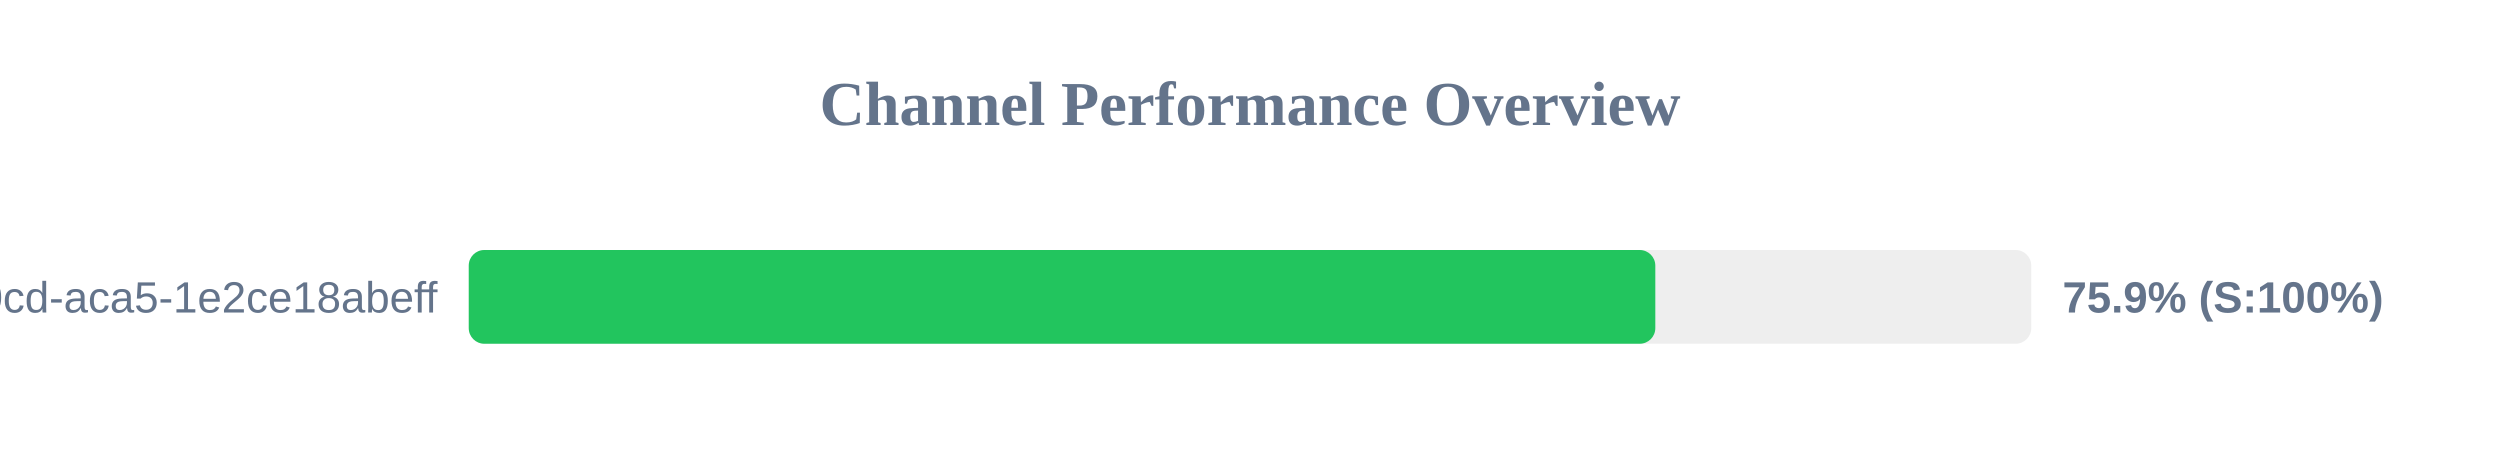
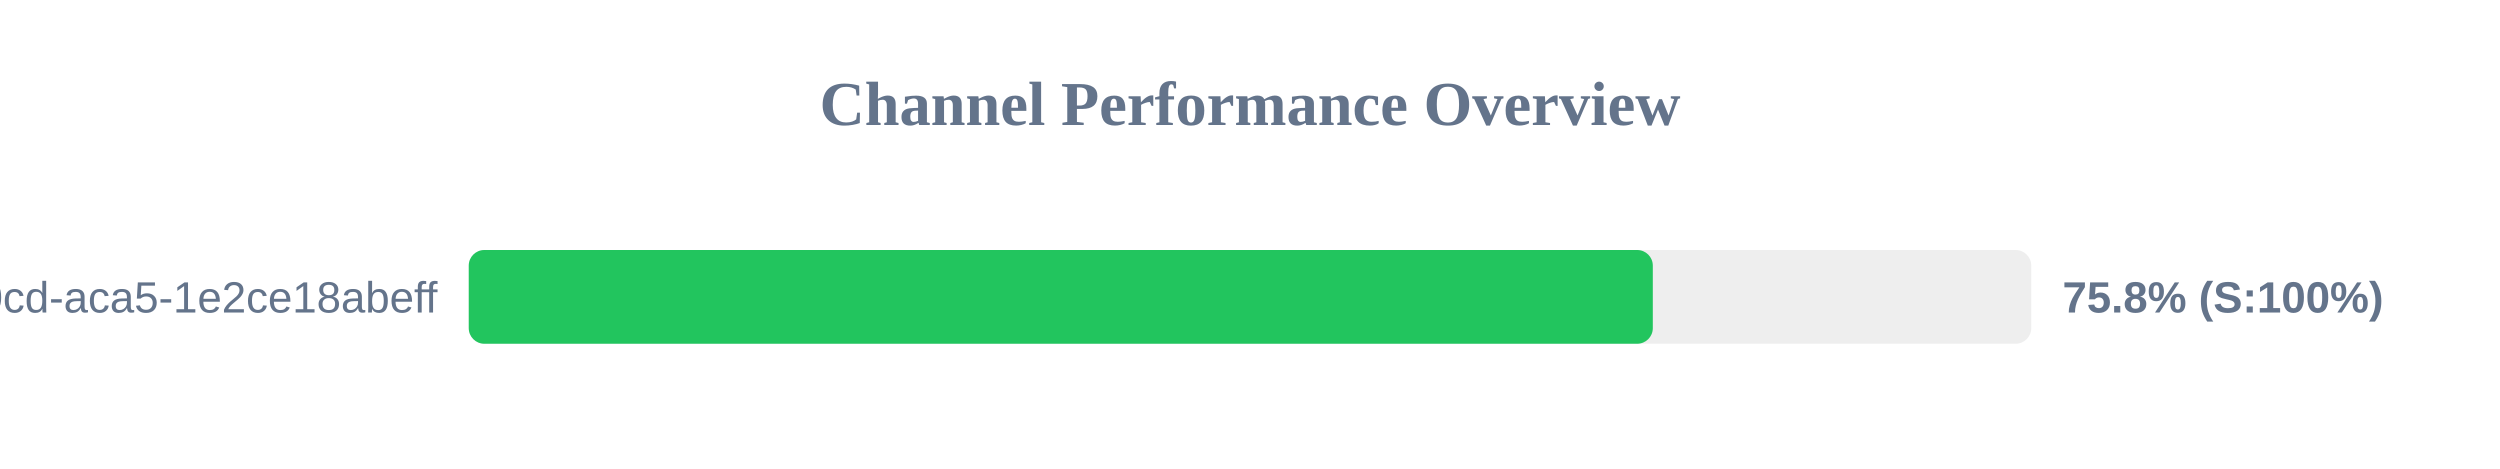
<svg xmlns="http://www.w3.org/2000/svg" width="800" height="150" version="1.1">
  <style>
        .row { font: 14px Arial; fill: #64748b; }
        .score { font: bold 14px Arial; fill: #64748b; }
    </style>
  <text x="400" y="40" text-anchor="middle" font-size="20px" font-weight="bold" fill="#64748b">Channel Performance Overview</text>
  <rect x="150" y="80" width="500" height="30" fill="#eee" rx="5" />
-   <rect x="150" y="80" width="379.7" height="30" fill="#22c55e" rx="5" />
+   <rect x="150" y="80" width="378.9" height="30" fill="#22c55e" rx="5" />
  <text x="140" y="100" text-anchor="end" class="row">?uuid=ebbeef45-0fd8-40cd-aca5-1e2ce18abeff</text>
-   <text x="660" y="100" text-anchor="start" class="score">75.9% (S:100%)</text>
+   <text x="660" y="100" text-anchor="start" class="score">75.8% (S:100%)</text>
</svg>
